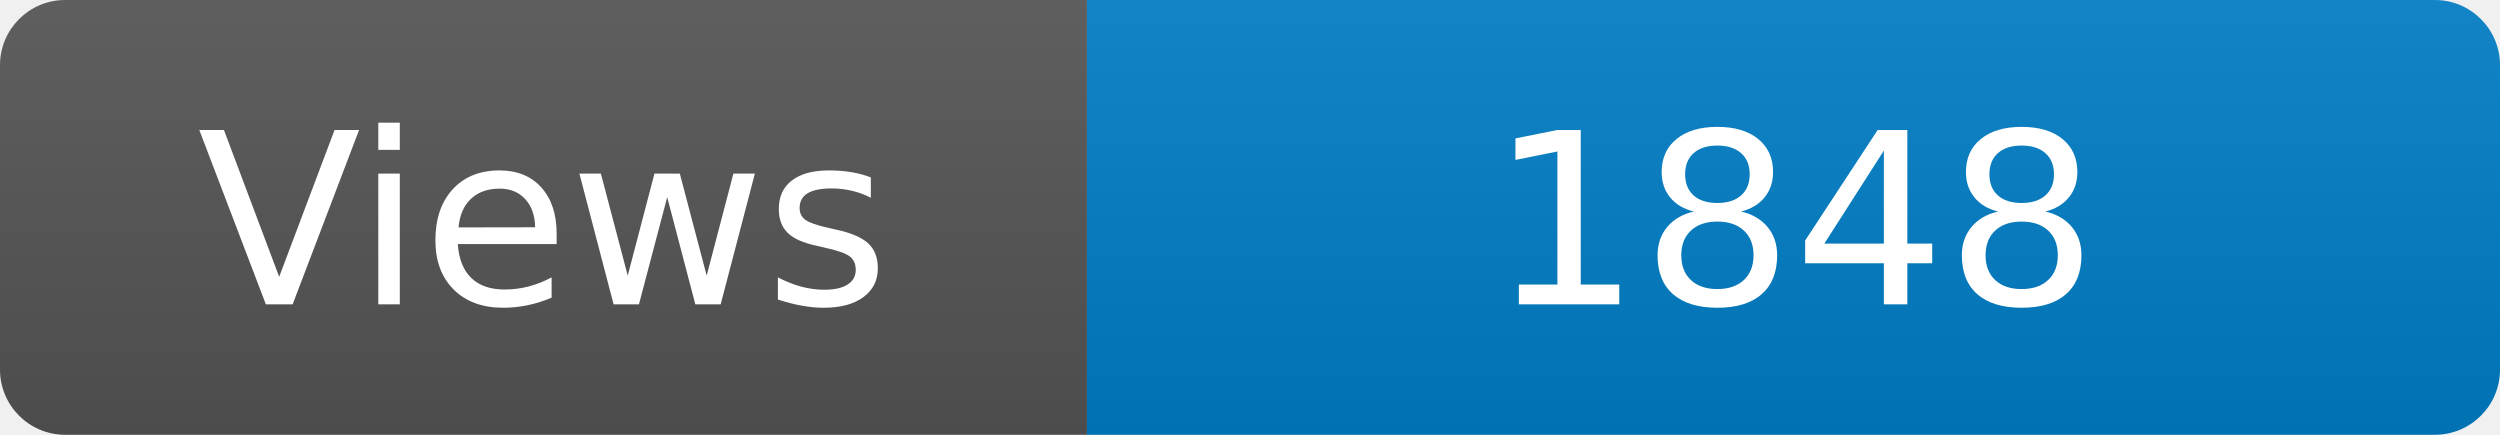
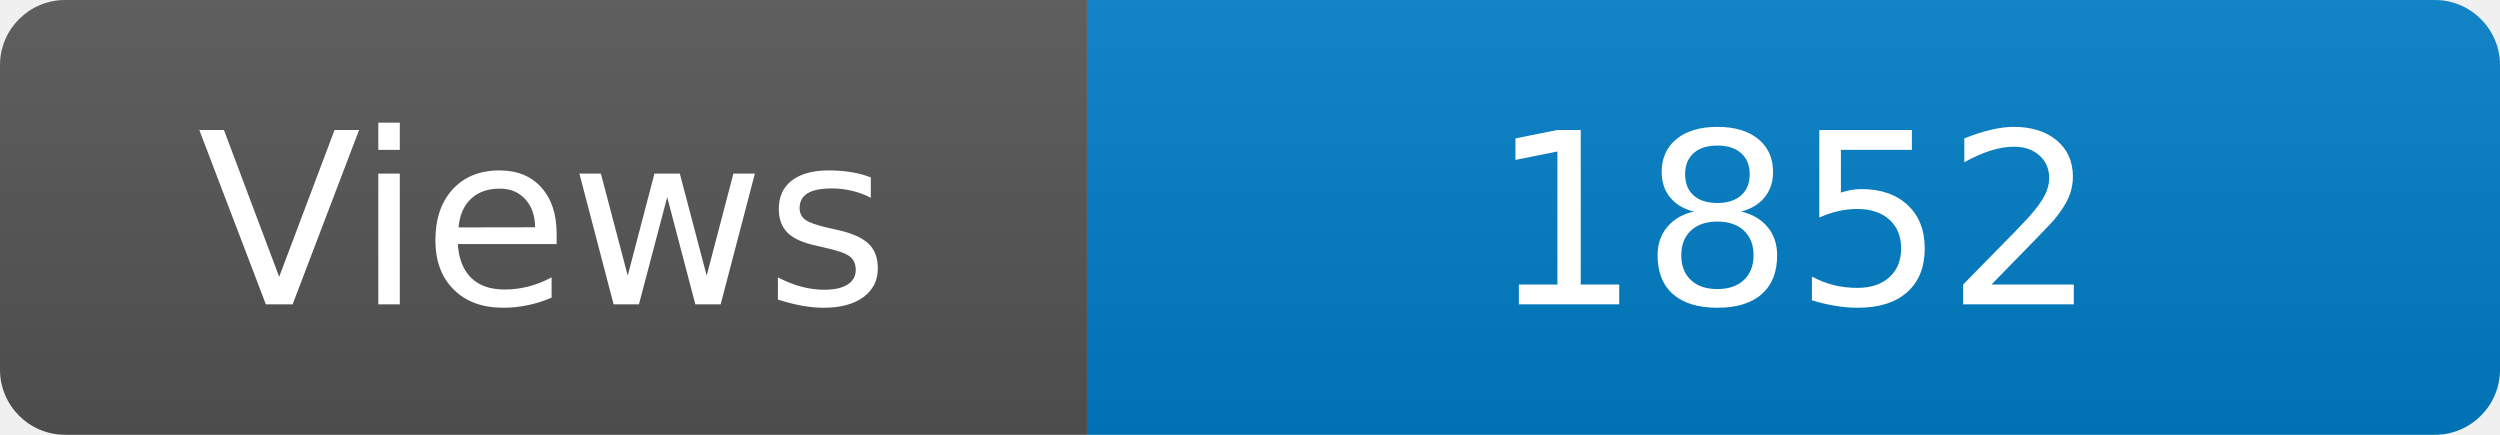
<svg xmlns="http://www.w3.org/2000/svg" width="115" height="20" role="img" aria-label="Maintained?: yes">
  <linearGradient id="s" x2="0" y2="100%">
    <stop offset="0" stop-color="#bbb" stop-opacity=".1" />
    <stop offset="1" stop-opacity=".1" />
  </linearGradient>
  <clipPath id="r">
    <rect width="115" height="20" rx="3" fill="#fff" />
  </clipPath>
  <g clip-path="url(#r)">
    <rect width="50" height="20" fill="#555" />
    <rect x="50" width="160" height="20" fill="#007ec6" />
    <rect width="115" height="20" fill="url(#s)" />
  </g>
  <g fill="#fff" text-anchor="middle" font-family="Verdana,Geneva,DejaVu Sans,sans-serif" font-size="110">
    <text x="250" y="140" transform="scale(.1)" fill="#fff">Views</text>
-     <text x="825" y="140" transform="scale(.1)" fill="#fff">1848</text>
+     <text x="825" y="140" transform="scale(.1)" fill="#fff">1852</text>
  </g>
</svg>
